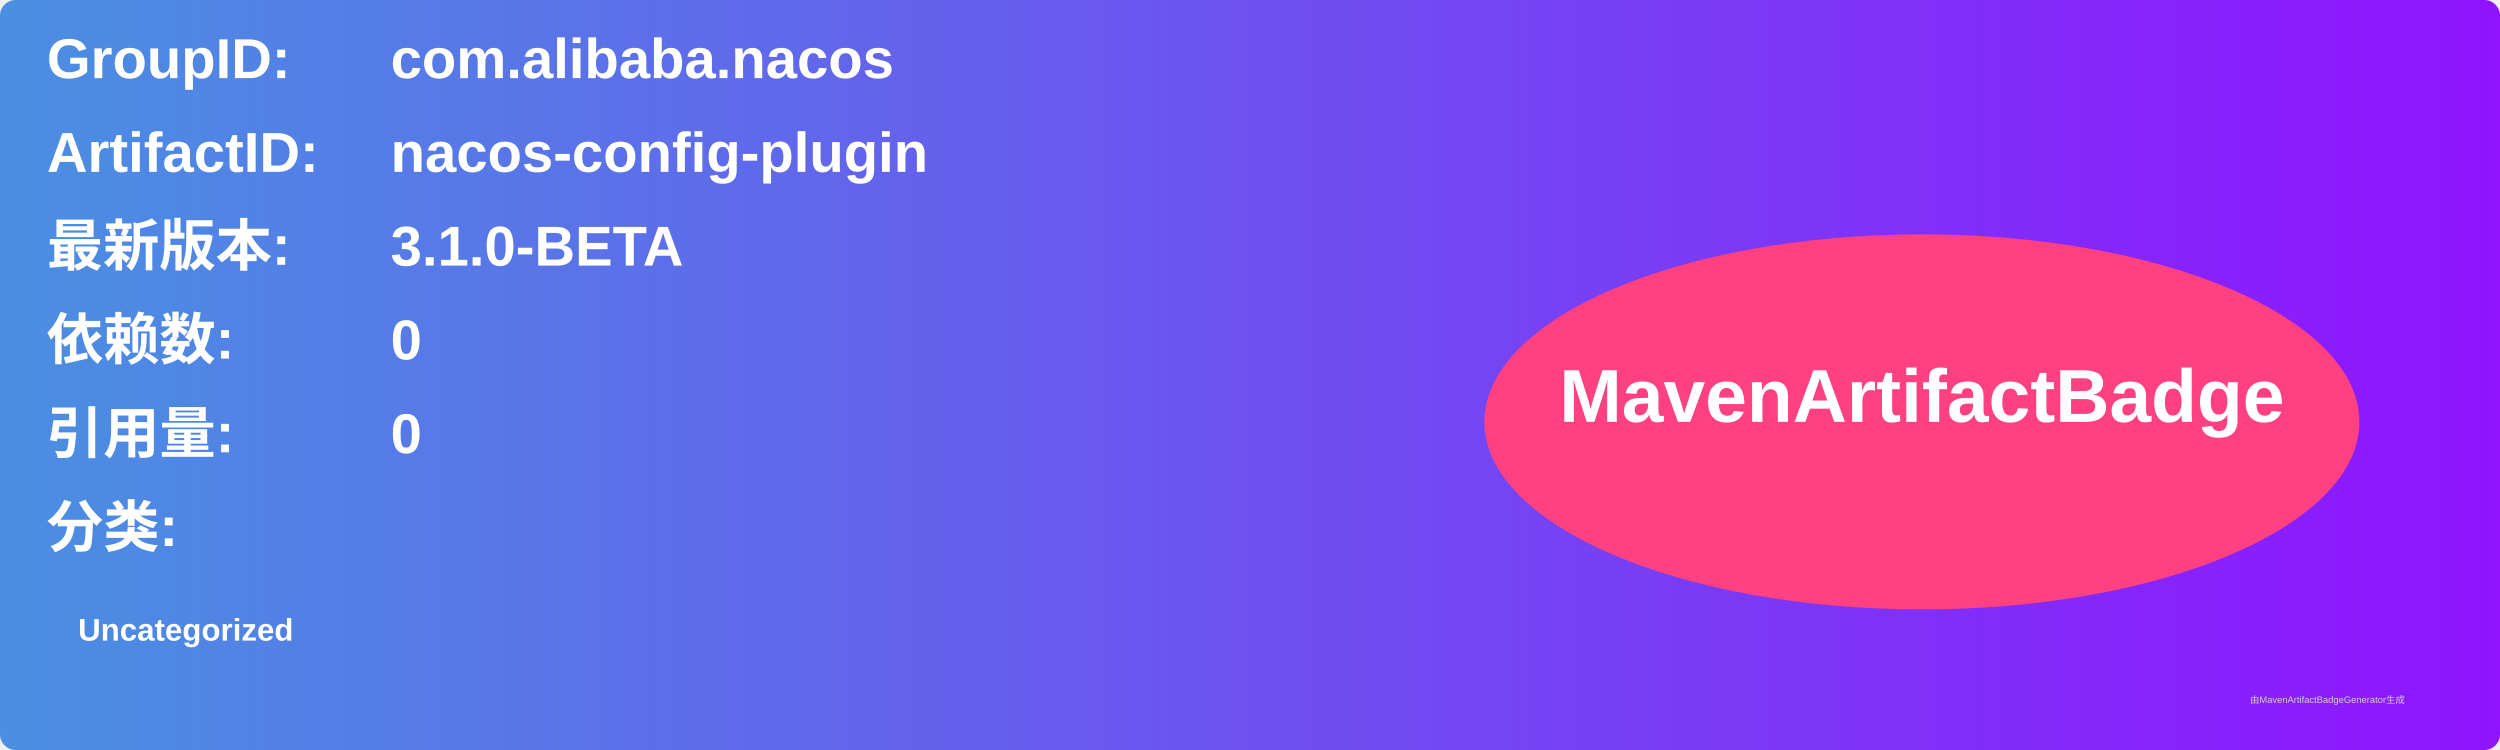
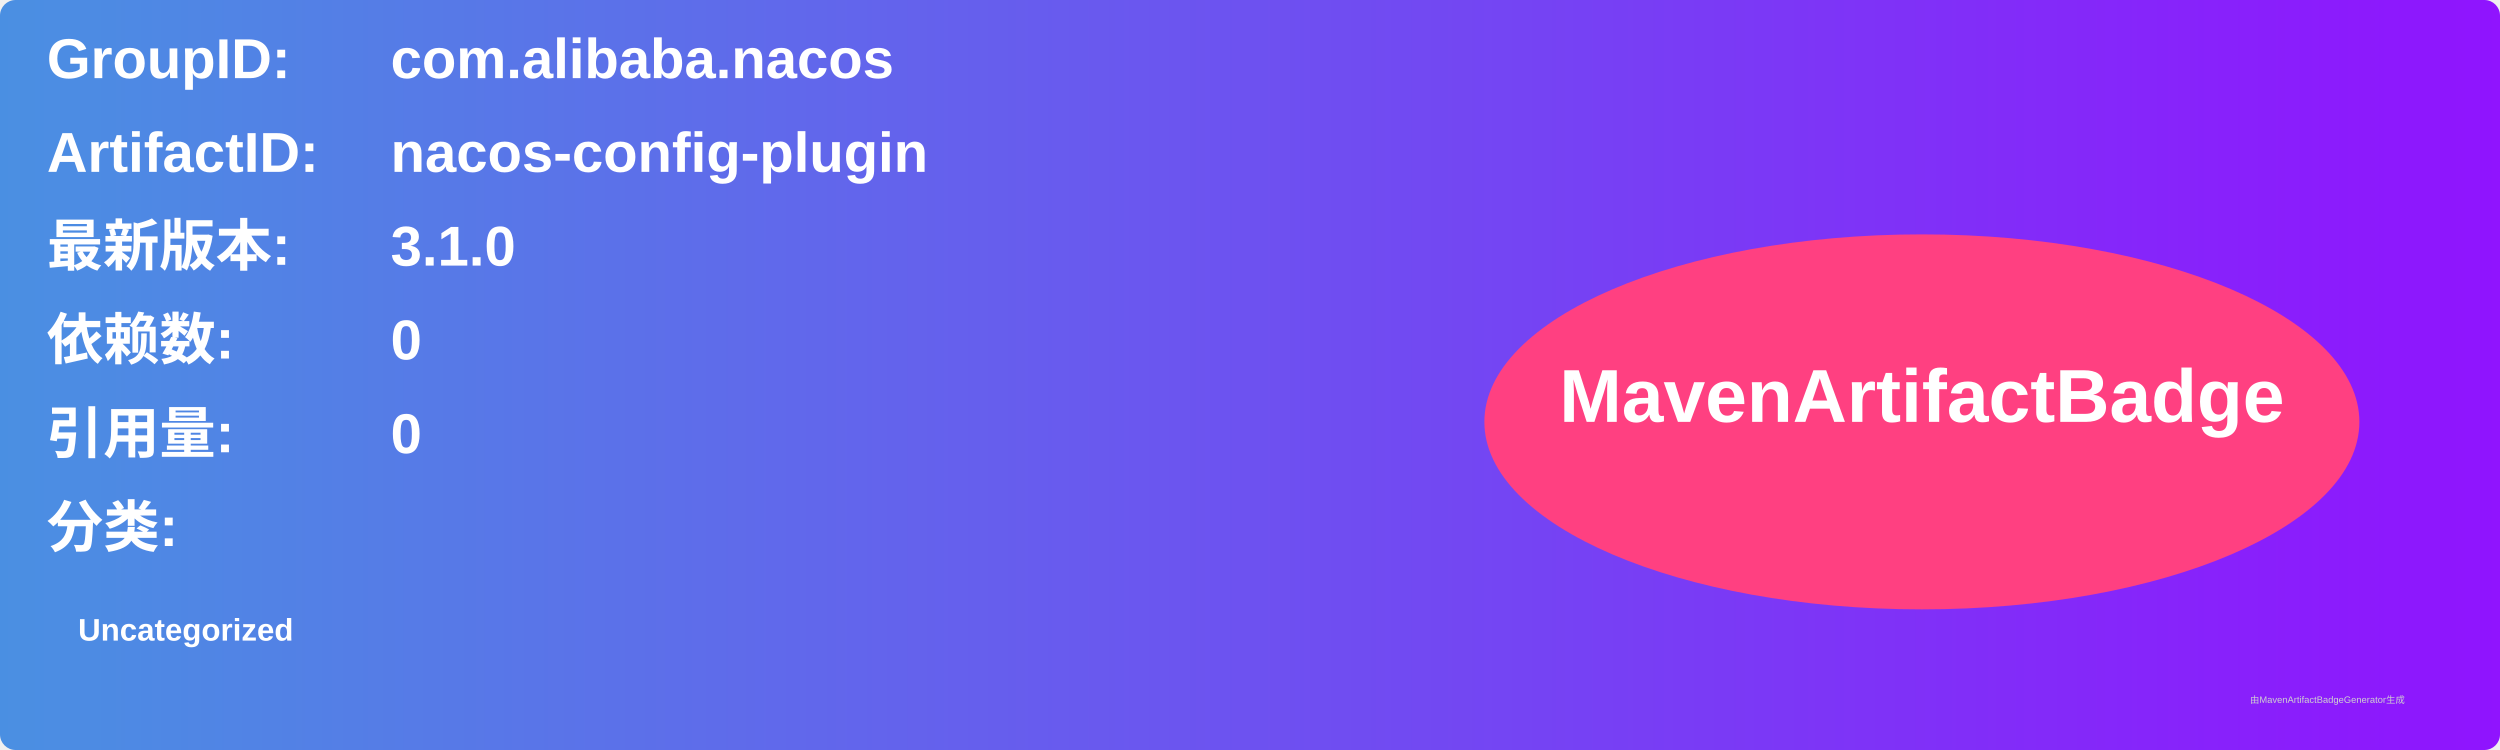
<svg xmlns="http://www.w3.org/2000/svg" width="800" height="240" viewBox="0 0 800 240">
  <linearGradient id="grad" x1="0%" y1="0%" x2="100%" y2="0%">
    <stop offset="0%" stop-color="#4a90e2" />
    <stop offset="100%" stop-color="#9013fe" />
  </linearGradient>
  <rect width="100%" height="100%" rx="5" ry="5" fill="url(#grad)" />
  <g transform="translate(15, 15)">
    <text x="0" y="10" font-family="Arial" font-size="18" fill="white" font-weight="bold" width="260">GroupID:</text>
    <text x="110" y="10" font-family="Arial" font-size="18" fill="white" font-weight="bold" width="460">com.alibaba.nacos</text>
    <text x="0" y="40" font-family="Arial" font-size="18" fill="white" font-weight="bold" width="260">ArtifactID:</text>
    <text x="110" y="40" font-family="Arial" font-size="18" fill="white" font-weight="bold" width="460">nacos-config-plugin</text>
    <text x="0" y="70" font-family="Arial" font-size="18" fill="white" font-weight="bold">最新版本:</text>
    <text x="110" y="70" font-family="Arial" font-size="18" fill="white" font-weight="bold">
-       <tspan font-weight="bold">3.1.0-BETA</tspan>
+       <tspan font-weight="bold">3.1.0</tspan>
    </text>
    <text x="0" y="100" font-family="Arial" font-size="18" fill="white" font-weight="bold">依赖数: </text>
    <text x="110" y="100" font-family="Arial" font-size="18" fill="white">
      <tspan font-weight="bold">0</tspan>
    </text>
    <text x="0" y="130" font-family="Arial" font-size="18" fill="white" font-weight="bold">引用量: </text>
    <text x="110" y="130" font-family="Arial" font-size="18" fill="white">
      <tspan font-weight="bold">0</tspan>
    </text>
    <text x="0" y="160" font-family="Arial" font-size="18" fill="white" font-weight="bold">分类:</text>
    <text x="10" y="190" font-family="Arial" font-size="10" fill="white">
      <tspan font-weight="bold">Uncategorized</tspan>
    </text>
    <ellipse cx="600" cy="120" rx="140" ry="60" fill="#ff4081" />
    <text x="600" y="120" text-anchor="middle" font-family="Arial" font-size="24" fill="white" font-weight="bold">MavenArtifactBadge</text>
  </g>
  <text x="720" y="225" font-family="Arial" font-size="3" fill="#d0d0d0">由MavenArtifactBadgeGenerator生成</text>
</svg>
